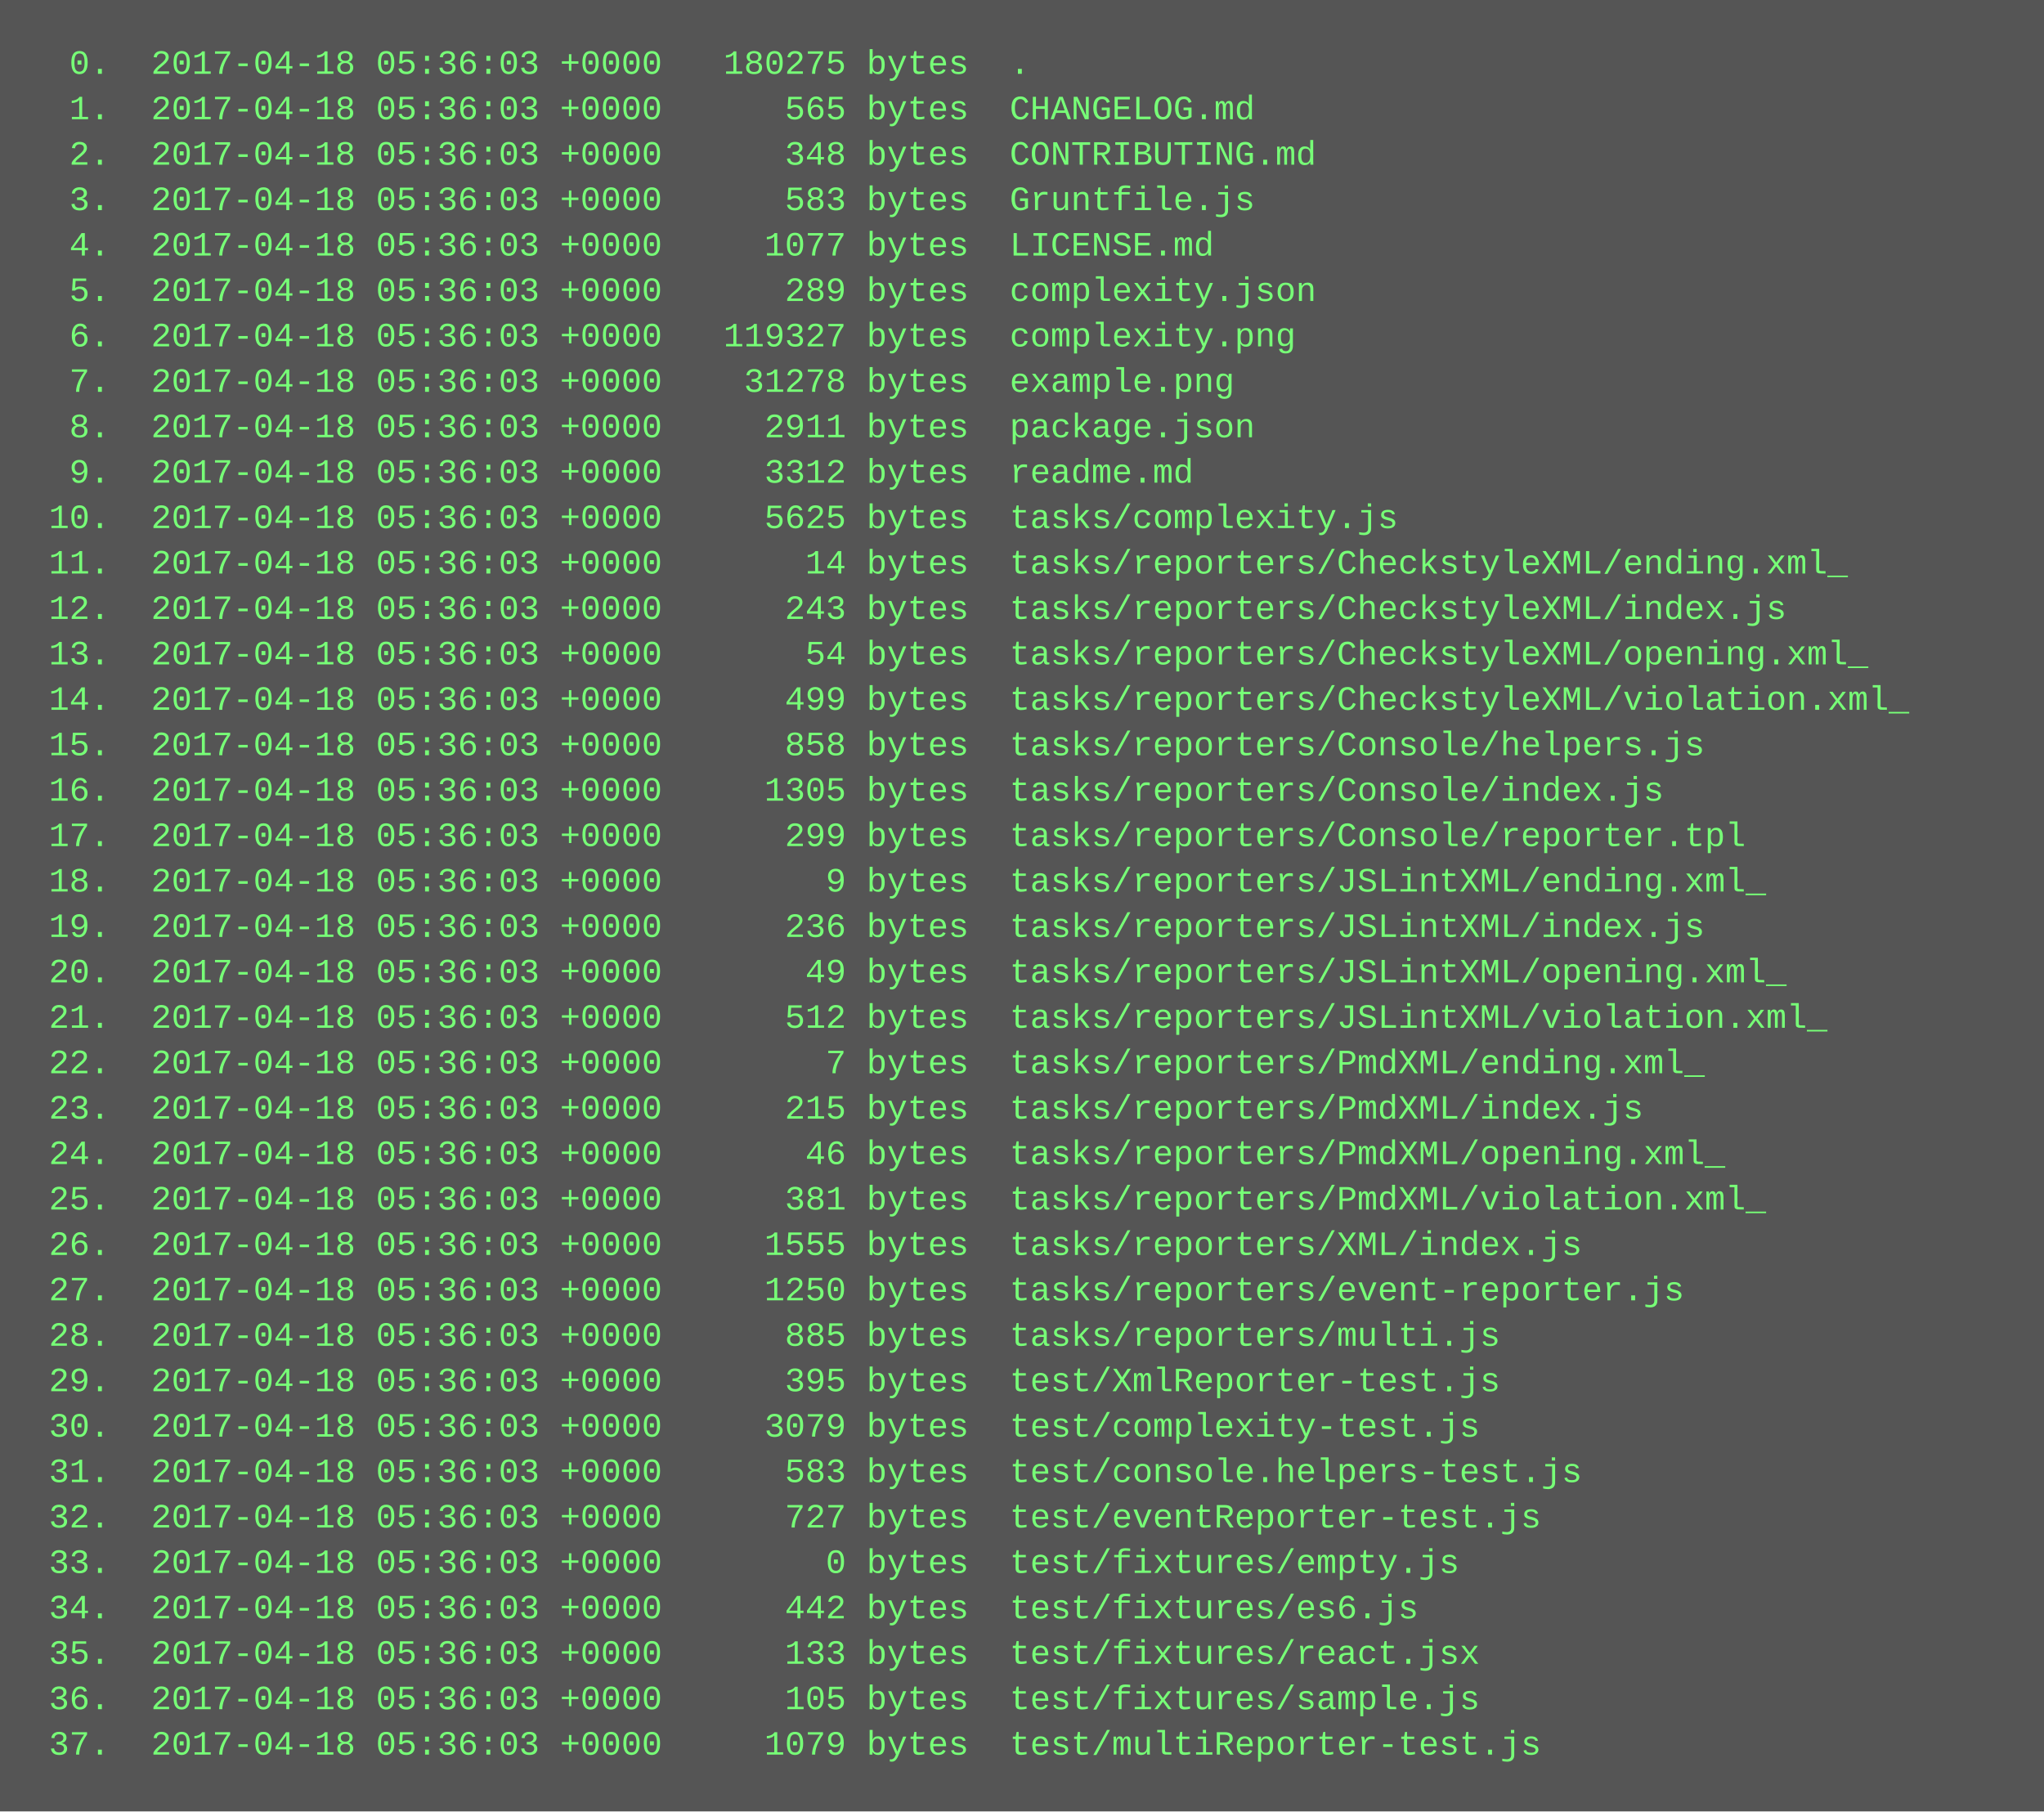
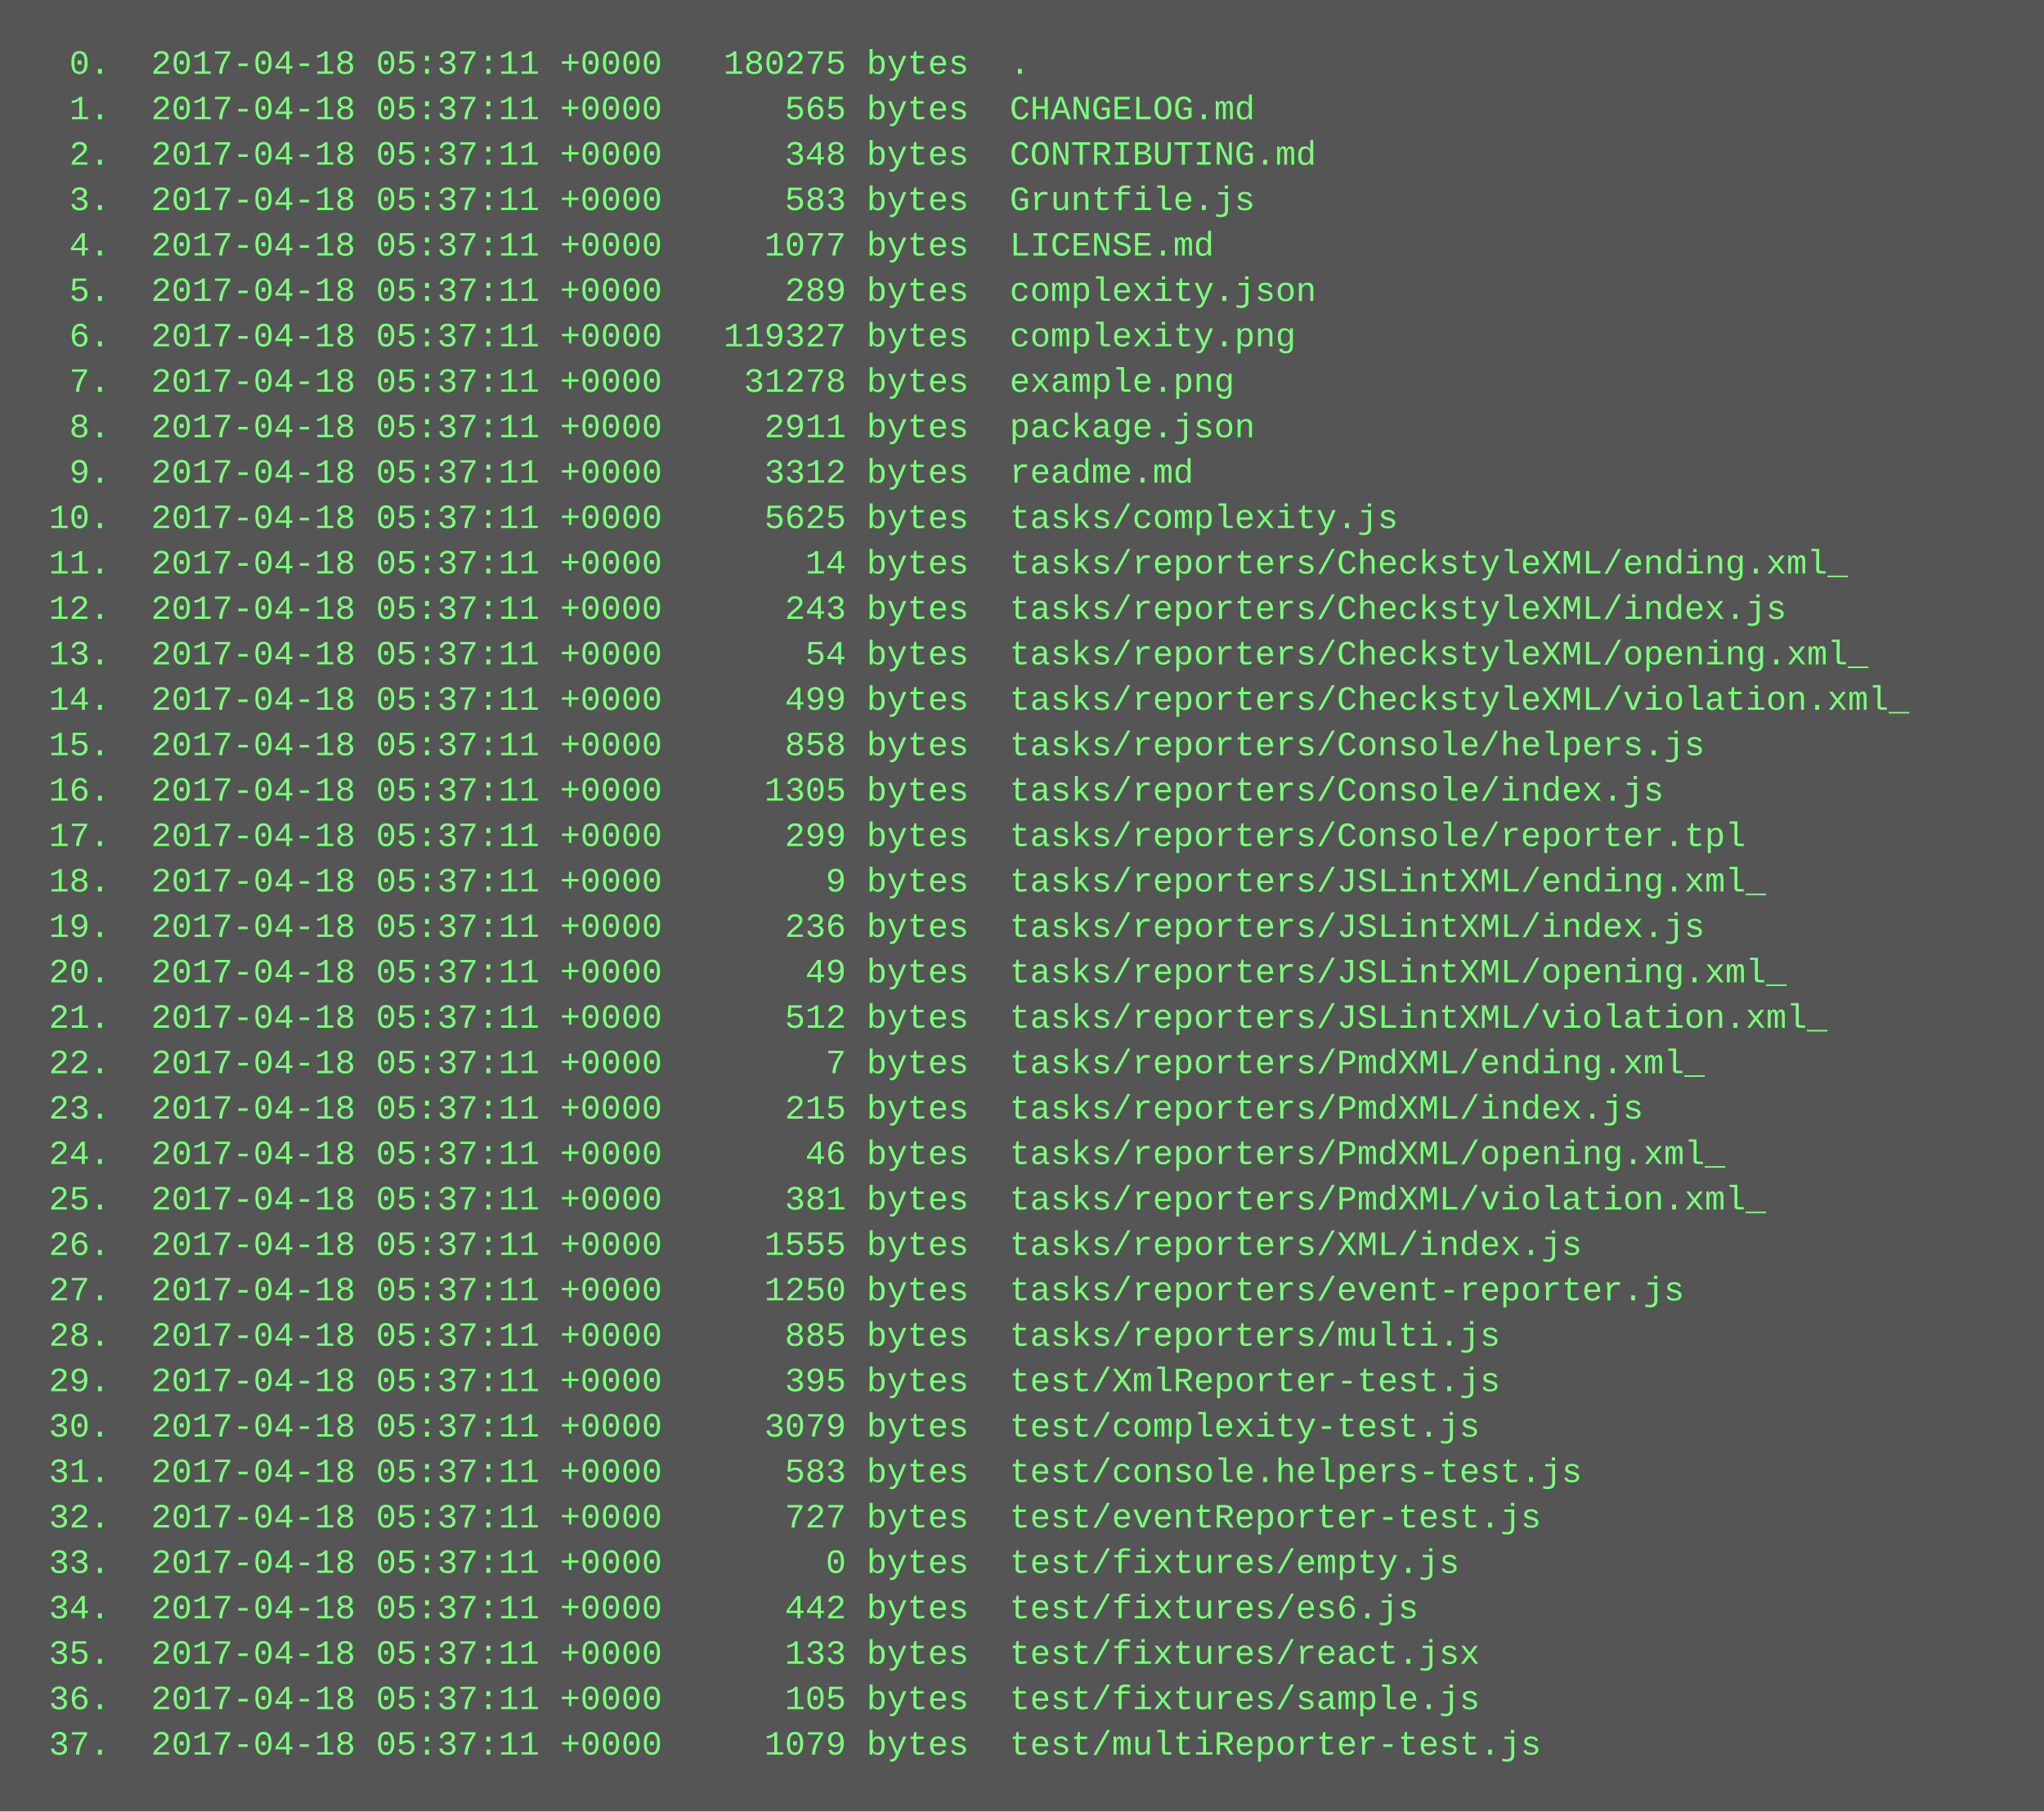
<svg xmlns="http://www.w3.org/2000/svg" height="638" width="720">
  <rect height="638" fill="#555" width="720" />
  <text fill="#7f7" font-family="Courier New" font-size="12" xml:space="preserve">
-     <tspan x="10" y="26">  0.  2017-04-18 05:36:03 +0000   180275 bytes  .</tspan>
-     <tspan x="10" y="42">  1.  2017-04-18 05:36:03 +0000      565 bytes  CHANGELOG.md</tspan>
-     <tspan x="10" y="58">  2.  2017-04-18 05:36:03 +0000      348 bytes  CONTRIBUTING.md</tspan>
-     <tspan x="10" y="74">  3.  2017-04-18 05:36:03 +0000      583 bytes  Gruntfile.js</tspan>
-     <tspan x="10" y="90">  4.  2017-04-18 05:36:03 +0000     1077 bytes  LICENSE.md</tspan>
-     <tspan x="10" y="106">  5.  2017-04-18 05:36:03 +0000      289 bytes  complexity.json</tspan>
-     <tspan x="10" y="122">  6.  2017-04-18 05:36:03 +0000   119327 bytes  complexity.png</tspan>
-     <tspan x="10" y="138">  7.  2017-04-18 05:36:03 +0000    31278 bytes  example.png</tspan>
-     <tspan x="10" y="154">  8.  2017-04-18 05:36:03 +0000     2911 bytes  package.json</tspan>
-     <tspan x="10" y="170">  9.  2017-04-18 05:36:03 +0000     3312 bytes  readme.md</tspan>
-     <tspan x="10" y="186"> 10.  2017-04-18 05:36:03 +0000     5625 bytes  tasks/complexity.js</tspan>
-     <tspan x="10" y="202"> 11.  2017-04-18 05:36:03 +0000       14 bytes  tasks/reporters/CheckstyleXML/ending.xml_</tspan>
-     <tspan x="10" y="218"> 12.  2017-04-18 05:36:03 +0000      243 bytes  tasks/reporters/CheckstyleXML/index.js</tspan>
-     <tspan x="10" y="234"> 13.  2017-04-18 05:36:03 +0000       54 bytes  tasks/reporters/CheckstyleXML/opening.xml_</tspan>
-     <tspan x="10" y="250"> 14.  2017-04-18 05:36:03 +0000      499 bytes  tasks/reporters/CheckstyleXML/violation.xml_</tspan>
-     <tspan x="10" y="266"> 15.  2017-04-18 05:36:03 +0000      858 bytes  tasks/reporters/Console/helpers.js</tspan>
-     <tspan x="10" y="282"> 16.  2017-04-18 05:36:03 +0000     1305 bytes  tasks/reporters/Console/index.js</tspan>
-     <tspan x="10" y="298"> 17.  2017-04-18 05:36:03 +0000      299 bytes  tasks/reporters/Console/reporter.tpl</tspan>
-     <tspan x="10" y="314"> 18.  2017-04-18 05:36:03 +0000        9 bytes  tasks/reporters/JSLintXML/ending.xml_</tspan>
-     <tspan x="10" y="330"> 19.  2017-04-18 05:36:03 +0000      236 bytes  tasks/reporters/JSLintXML/index.js</tspan>
-     <tspan x="10" y="346"> 20.  2017-04-18 05:36:03 +0000       49 bytes  tasks/reporters/JSLintXML/opening.xml_</tspan>
-     <tspan x="10" y="362"> 21.  2017-04-18 05:36:03 +0000      512 bytes  tasks/reporters/JSLintXML/violation.xml_</tspan>
-     <tspan x="10" y="378"> 22.  2017-04-18 05:36:03 +0000        7 bytes  tasks/reporters/PmdXML/ending.xml_</tspan>
-     <tspan x="10" y="394"> 23.  2017-04-18 05:36:03 +0000      215 bytes  tasks/reporters/PmdXML/index.js</tspan>
-     <tspan x="10" y="410"> 24.  2017-04-18 05:36:03 +0000       46 bytes  tasks/reporters/PmdXML/opening.xml_</tspan>
-     <tspan x="10" y="426"> 25.  2017-04-18 05:36:03 +0000      381 bytes  tasks/reporters/PmdXML/violation.xml_</tspan>
-     <tspan x="10" y="442"> 26.  2017-04-18 05:36:03 +0000     1555 bytes  tasks/reporters/XML/index.js</tspan>
-     <tspan x="10" y="458"> 27.  2017-04-18 05:36:03 +0000     1250 bytes  tasks/reporters/event-reporter.js</tspan>
-     <tspan x="10" y="474"> 28.  2017-04-18 05:36:03 +0000      885 bytes  tasks/reporters/multi.js</tspan>
-     <tspan x="10" y="490"> 29.  2017-04-18 05:36:03 +0000      395 bytes  test/XmlReporter-test.js</tspan>
-     <tspan x="10" y="506"> 30.  2017-04-18 05:36:03 +0000     3079 bytes  test/complexity-test.js</tspan>
-     <tspan x="10" y="522"> 31.  2017-04-18 05:36:03 +0000      583 bytes  test/console.helpers-test.js</tspan>
-     <tspan x="10" y="538"> 32.  2017-04-18 05:36:03 +0000      727 bytes  test/eventReporter-test.js</tspan>
-     <tspan x="10" y="554"> 33.  2017-04-18 05:36:03 +0000        0 bytes  test/fixtures/empty.js</tspan>
-     <tspan x="10" y="570"> 34.  2017-04-18 05:36:03 +0000      442 bytes  test/fixtures/es6.js</tspan>
-     <tspan x="10" y="586"> 35.  2017-04-18 05:36:03 +0000      133 bytes  test/fixtures/react.jsx</tspan>
-     <tspan x="10" y="602"> 36.  2017-04-18 05:36:03 +0000      105 bytes  test/fixtures/sample.js</tspan>
-     <tspan x="10" y="618"> 37.  2017-04-18 05:36:03 +0000     1079 bytes  test/multiReporter-test.js</tspan>
+     <tspan x="10" y="26">  0.  2017-04-18 05:37:11 +0000   180275 bytes  .</tspan>
+     <tspan x="10" y="42">  1.  2017-04-18 05:37:11 +0000      565 bytes  CHANGELOG.md</tspan>
+     <tspan x="10" y="58">  2.  2017-04-18 05:37:11 +0000      348 bytes  CONTRIBUTING.md</tspan>
+     <tspan x="10" y="74">  3.  2017-04-18 05:37:11 +0000      583 bytes  Gruntfile.js</tspan>
+     <tspan x="10" y="90">  4.  2017-04-18 05:37:11 +0000     1077 bytes  LICENSE.md</tspan>
+     <tspan x="10" y="106">  5.  2017-04-18 05:37:11 +0000      289 bytes  complexity.json</tspan>
+     <tspan x="10" y="122">  6.  2017-04-18 05:37:11 +0000   119327 bytes  complexity.png</tspan>
+     <tspan x="10" y="138">  7.  2017-04-18 05:37:11 +0000    31278 bytes  example.png</tspan>
+     <tspan x="10" y="154">  8.  2017-04-18 05:37:11 +0000     2911 bytes  package.json</tspan>
+     <tspan x="10" y="170">  9.  2017-04-18 05:37:11 +0000     3312 bytes  readme.md</tspan>
+     <tspan x="10" y="186"> 10.  2017-04-18 05:37:11 +0000     5625 bytes  tasks/complexity.js</tspan>
+     <tspan x="10" y="202"> 11.  2017-04-18 05:37:11 +0000       14 bytes  tasks/reporters/CheckstyleXML/ending.xml_</tspan>
+     <tspan x="10" y="218"> 12.  2017-04-18 05:37:11 +0000      243 bytes  tasks/reporters/CheckstyleXML/index.js</tspan>
+     <tspan x="10" y="234"> 13.  2017-04-18 05:37:11 +0000       54 bytes  tasks/reporters/CheckstyleXML/opening.xml_</tspan>
+     <tspan x="10" y="250"> 14.  2017-04-18 05:37:11 +0000      499 bytes  tasks/reporters/CheckstyleXML/violation.xml_</tspan>
+     <tspan x="10" y="266"> 15.  2017-04-18 05:37:11 +0000      858 bytes  tasks/reporters/Console/helpers.js</tspan>
+     <tspan x="10" y="282"> 16.  2017-04-18 05:37:11 +0000     1305 bytes  tasks/reporters/Console/index.js</tspan>
+     <tspan x="10" y="298"> 17.  2017-04-18 05:37:11 +0000      299 bytes  tasks/reporters/Console/reporter.tpl</tspan>
+     <tspan x="10" y="314"> 18.  2017-04-18 05:37:11 +0000        9 bytes  tasks/reporters/JSLintXML/ending.xml_</tspan>
+     <tspan x="10" y="330"> 19.  2017-04-18 05:37:11 +0000      236 bytes  tasks/reporters/JSLintXML/index.js</tspan>
+     <tspan x="10" y="346"> 20.  2017-04-18 05:37:11 +0000       49 bytes  tasks/reporters/JSLintXML/opening.xml_</tspan>
+     <tspan x="10" y="362"> 21.  2017-04-18 05:37:11 +0000      512 bytes  tasks/reporters/JSLintXML/violation.xml_</tspan>
+     <tspan x="10" y="378"> 22.  2017-04-18 05:37:11 +0000        7 bytes  tasks/reporters/PmdXML/ending.xml_</tspan>
+     <tspan x="10" y="394"> 23.  2017-04-18 05:37:11 +0000      215 bytes  tasks/reporters/PmdXML/index.js</tspan>
+     <tspan x="10" y="410"> 24.  2017-04-18 05:37:11 +0000       46 bytes  tasks/reporters/PmdXML/opening.xml_</tspan>
+     <tspan x="10" y="426"> 25.  2017-04-18 05:37:11 +0000      381 bytes  tasks/reporters/PmdXML/violation.xml_</tspan>
+     <tspan x="10" y="442"> 26.  2017-04-18 05:37:11 +0000     1555 bytes  tasks/reporters/XML/index.js</tspan>
+     <tspan x="10" y="458"> 27.  2017-04-18 05:37:11 +0000     1250 bytes  tasks/reporters/event-reporter.js</tspan>
+     <tspan x="10" y="474"> 28.  2017-04-18 05:37:11 +0000      885 bytes  tasks/reporters/multi.js</tspan>
+     <tspan x="10" y="490"> 29.  2017-04-18 05:37:11 +0000      395 bytes  test/XmlReporter-test.js</tspan>
+     <tspan x="10" y="506"> 30.  2017-04-18 05:37:11 +0000     3079 bytes  test/complexity-test.js</tspan>
+     <tspan x="10" y="522"> 31.  2017-04-18 05:37:11 +0000      583 bytes  test/console.helpers-test.js</tspan>
+     <tspan x="10" y="538"> 32.  2017-04-18 05:37:11 +0000      727 bytes  test/eventReporter-test.js</tspan>
+     <tspan x="10" y="554"> 33.  2017-04-18 05:37:11 +0000        0 bytes  test/fixtures/empty.js</tspan>
+     <tspan x="10" y="570"> 34.  2017-04-18 05:37:11 +0000      442 bytes  test/fixtures/es6.js</tspan>
+     <tspan x="10" y="586"> 35.  2017-04-18 05:37:11 +0000      133 bytes  test/fixtures/react.jsx</tspan>
+     <tspan x="10" y="602"> 36.  2017-04-18 05:37:11 +0000      105 bytes  test/fixtures/sample.js</tspan>
+     <tspan x="10" y="618"> 37.  2017-04-18 05:37:11 +0000     1079 bytes  test/multiReporter-test.js</tspan>
  </text>
</svg>
